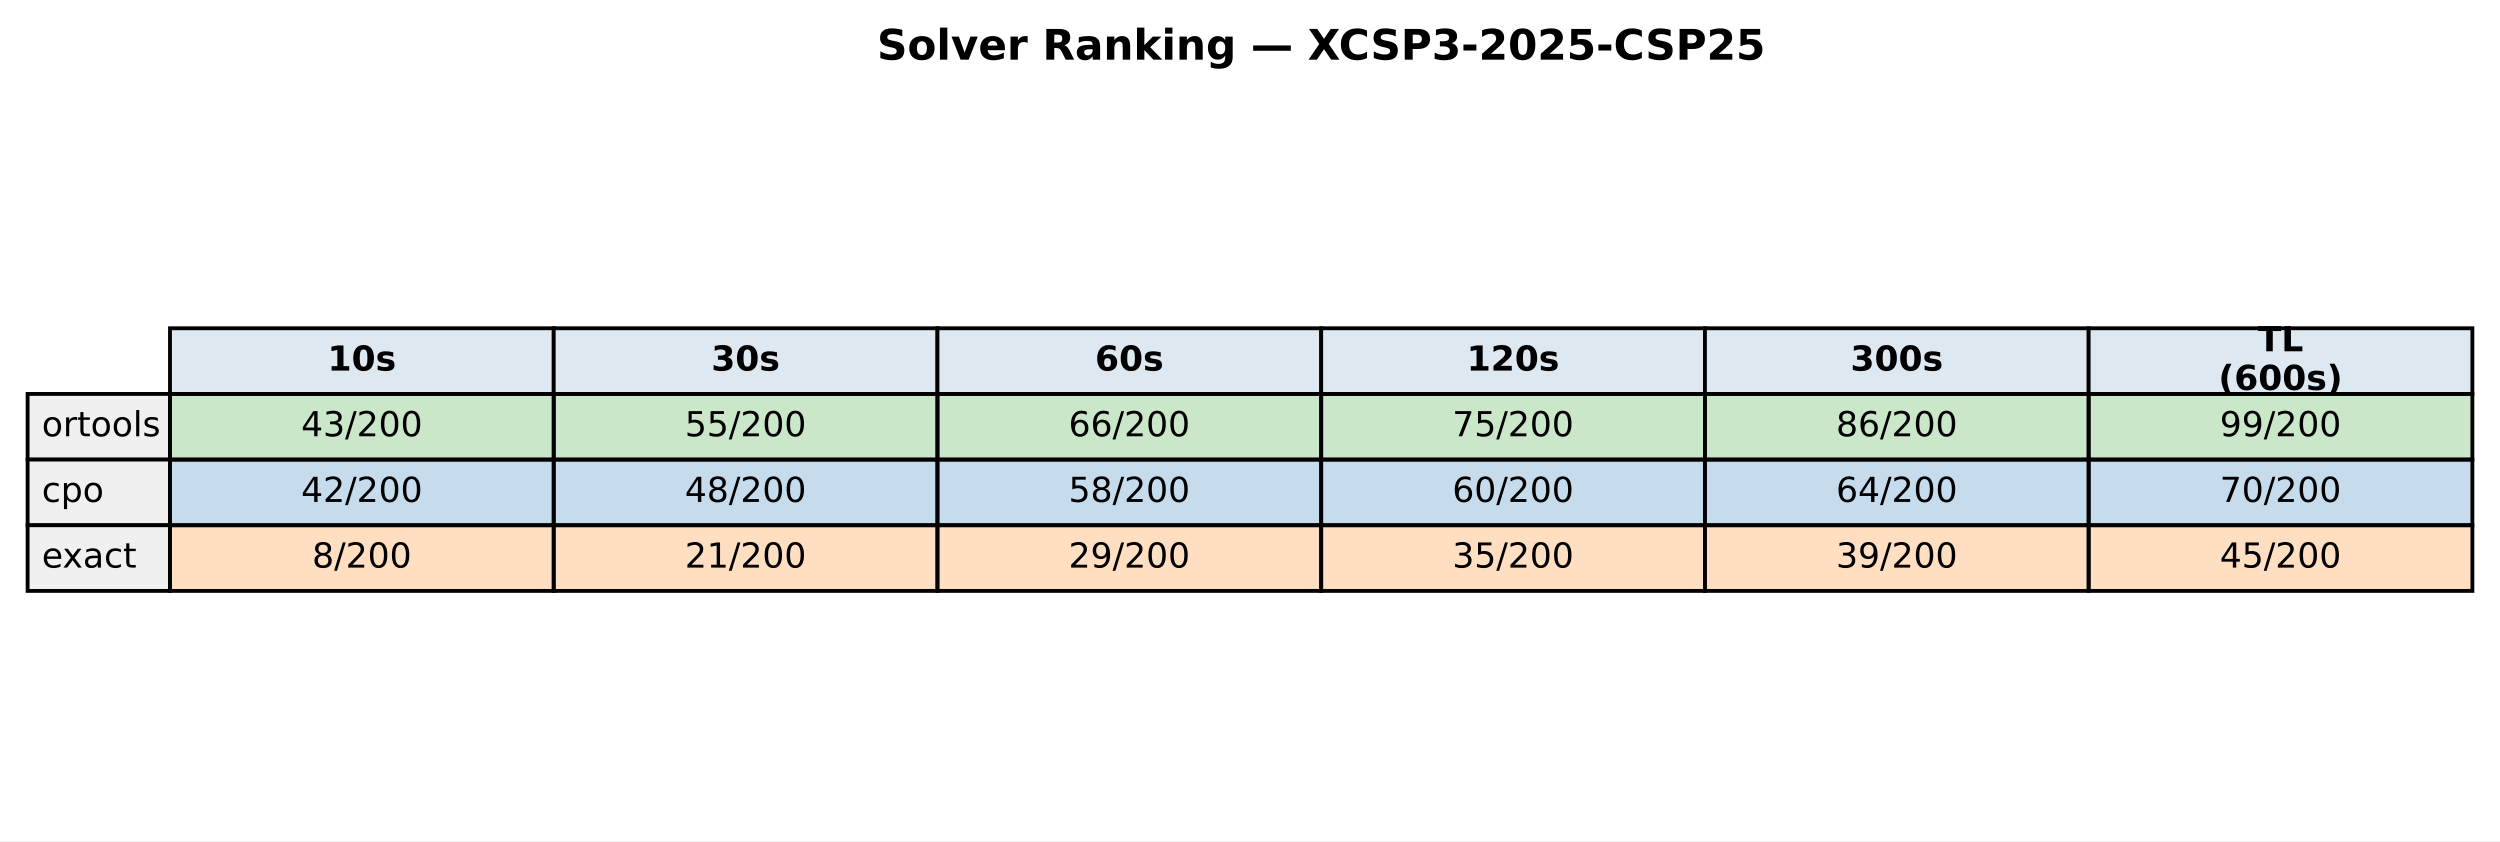
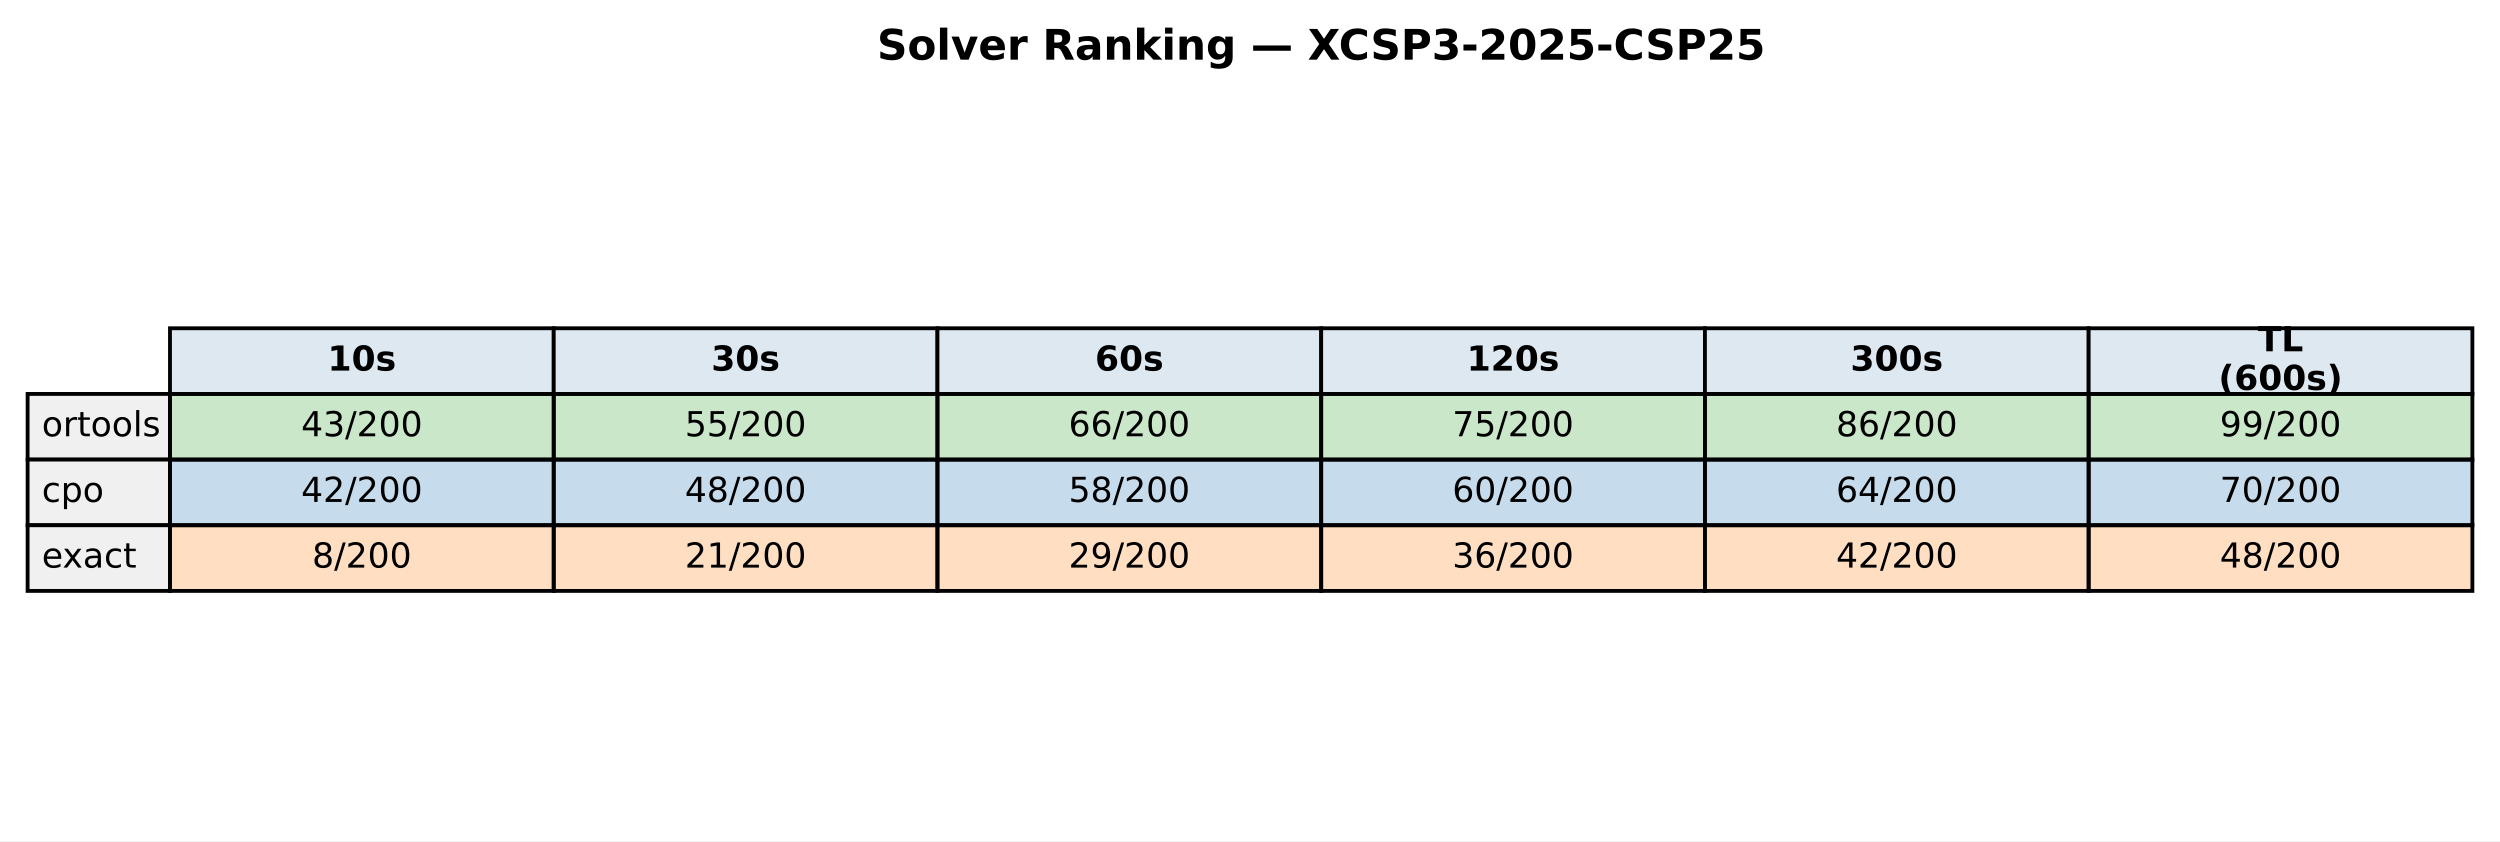
<svg xmlns="http://www.w3.org/2000/svg" xmlns:xlink="http://www.w3.org/1999/xlink" width="651.881pt" height="219.318pt" viewBox="0 0 651.881 219.318" version="1.1">
  <defs>
    <style type="text/css">*{stroke-linejoin: round; stroke-linecap: butt}</style>
  </defs>
  <g id="figure_1">
    <g id="patch_1">
      <path d="M 0 219.318  L 651.881 219.318  L 651.881 0  L 0 0  z " style="fill: #ffffff" />
    </g>
    <g id="axes_1">
      <g id="table_1">
        <g id="patch_2">
          <path d="M 44.325 102.718  L 144.384 102.718  L 144.384 85.597  L 44.325 85.597  z " style="fill: #dde8f0; stroke: #000000; stroke-linejoin: miter" />
        </g>
        <g id="text_1">
          <g transform="translate(85.41442 96.64083) scale(0.09 -0.09)">
            <defs>
              <path id="DejaVuSans-Bold-31" d="M 750 831  L 1813 831  L 1813 3847  L 722 3622  L 722 4441  L 1806 4666  L 2950 4666  L 2950 831  L 4013 831  L 4013 0  L 750 0  L 750 831  z " transform="scale(0.015625)" />
              <path id="DejaVuSans-Bold-30" d="M 2944 2338  Q 2944 3213 2780 3570  Q 2616 3928 2228 3928  Q 1841 3928 1675 3570  Q 1509 3213 1509 2338  Q 1509 1453 1675 1090  Q 1841 728 2228 728  Q 2613 728 2778 1090  Q 2944 1453 2944 2338  z M 4147 2328  Q 4147 1169 3647 539  Q 3147 -91 2228 -91  Q 1306 -91 806 539  Q 306 1169 306 2328  Q 306 3491 806 4120  Q 1306 4750 2228 4750  Q 3147 4750 3647 4120  Q 4147 3491 4147 2328  z " transform="scale(0.015625)" />
              <path id="DejaVuSans-Bold-73" d="M 3272 3391  L 3272 2541  Q 2913 2691 2578 2766  Q 2244 2841 1947 2841  Q 1628 2841 1473 2761  Q 1319 2681 1319 2516  Q 1319 2381 1436 2309  Q 1553 2238 1856 2203  L 2053 2175  Q 2913 2066 3209 1816  Q 3506 1566 3506 1031  Q 3506 472 3093 190  Q 2681 -91 1863 -91  Q 1516 -91 1145 -36  Q 775 19 384 128  L 384 978  Q 719 816 1070 734  Q 1422 653 1784 653  Q 2113 653 2278 743  Q 2444 834 2444 1013  Q 2444 1163 2330 1236  Q 2216 1309 1875 1350  L 1678 1375  Q 931 1469 631 1722  Q 331 1975 331 2491  Q 331 3047 712 3315  Q 1094 3584 1881 3584  Q 2191 3584 2531 3537  Q 2872 3491 3272 3391  z " transform="scale(0.015625)" />
            </defs>
            <use xlink:href="#DejaVuSans-Bold-31" />
            <use xlink:href="#DejaVuSans-Bold-30" transform="translate(69.58008 0)" />
            <use xlink:href="#DejaVuSans-Bold-73" transform="translate(139.1602 0)" />
          </g>
        </g>
        <g id="patch_3">
          <path d="M 144.384 102.718  L 244.444 102.718  L 244.444 85.597  L 144.384 85.597  z " style="fill: #dde8f0; stroke: #000000; stroke-linejoin: miter" />
        </g>
        <g id="text_2">
          <g transform="translate(185.4737 96.64083) scale(0.09 -0.09)">
            <defs>
              <path id="DejaVuSans-Bold-33" d="M 2981 2516  Q 3453 2394 3698 2092  Q 3944 1791 3944 1325  Q 3944 631 3412 270  Q 2881 -91 1863 -91  Q 1503 -91 1142 -33  Q 781 25 428 141  L 428 1069  Q 766 900 1098 814  Q 1431 728 1753 728  Q 2231 728 2486 893  Q 2741 1059 2741 1369  Q 2741 1688 2480 1852  Q 2219 2016 1709 2016  L 1228 2016  L 1228 2791  L 1734 2791  Q 2188 2791 2409 2933  Q 2631 3075 2631 3366  Q 2631 3634 2415 3781  Q 2200 3928 1806 3928  Q 1516 3928 1219 3862  Q 922 3797 628 3669  L 628 4550  Q 984 4650 1334 4700  Q 1684 4750 2022 4750  Q 2931 4750 3382 4451  Q 3834 4153 3834 3553  Q 3834 3144 3618 2883  Q 3403 2622 2981 2516  z " transform="scale(0.015625)" />
            </defs>
            <use xlink:href="#DejaVuSans-Bold-33" />
            <use xlink:href="#DejaVuSans-Bold-30" transform="translate(69.58008 0)" />
            <use xlink:href="#DejaVuSans-Bold-73" transform="translate(139.1602 0)" />
          </g>
        </g>
        <g id="patch_4">
          <path d="M 244.444 102.718  L 344.503 102.718  L 344.503 85.597  L 244.444 85.597  z " style="fill: #dde8f0; stroke: #000000; stroke-linejoin: miter" />
        </g>
        <g id="text_3">
          <g transform="translate(285.533 96.64083) scale(0.09 -0.09)">
            <defs>
              <path id="DejaVuSans-Bold-36" d="M 2316 2303  Q 2000 2303 1842 2098  Q 1684 1894 1684 1484  Q 1684 1075 1842 870  Q 2000 666 2316 666  Q 2634 666 2792 870  Q 2950 1075 2950 1484  Q 2950 1894 2792 2098  Q 2634 2303 2316 2303  z M 3803 4544  L 3803 3681  Q 3506 3822 3243 3889  Q 2981 3956 2731 3956  Q 2194 3956 1894 3657  Q 1594 3359 1544 2772  Q 1750 2925 1990 3001  Q 2231 3078 2516 3078  Q 3231 3078 3670 2659  Q 4109 2241 4109 1563  Q 4109 813 3618 361  Q 3128 -91 2303 -91  Q 1394 -91 895 523  Q 397 1138 397 2266  Q 397 3422 980 4083  Q 1563 4744 2578 4744  Q 2900 4744 3203 4694  Q 3506 4644 3803 4544  z " transform="scale(0.015625)" />
            </defs>
            <use xlink:href="#DejaVuSans-Bold-36" />
            <use xlink:href="#DejaVuSans-Bold-30" transform="translate(69.58008 0)" />
            <use xlink:href="#DejaVuSans-Bold-73" transform="translate(139.1602 0)" />
          </g>
        </g>
        <g id="patch_5">
          <path d="M 344.503 102.718  L 444.562 102.718  L 444.562 85.597  L 344.503 85.597  z " style="fill: #dde8f0; stroke: #000000; stroke-linejoin: miter" />
        </g>
        <g id="text_4">
          <g transform="translate(382.4613 96.64083) scale(0.09 -0.09)">
            <defs>
              <path id="DejaVuSans-Bold-32" d="M 1844 884  L 3897 884  L 3897 0  L 506 0  L 506 884  L 2209 2388  Q 2438 2594 2547 2791  Q 2656 2988 2656 3200  Q 2656 3528 2436 3728  Q 2216 3928 1850 3928  Q 1569 3928 1234 3808  Q 900 3688 519 3450  L 519 4475  Q 925 4609 1322 4679  Q 1719 4750 2100 4750  Q 2938 4750 3402 4381  Q 3866 4013 3866 3353  Q 3866 2972 3669 2642  Q 3472 2313 2841 1759  L 1844 884  z " transform="scale(0.015625)" />
            </defs>
            <use xlink:href="#DejaVuSans-Bold-31" />
            <use xlink:href="#DejaVuSans-Bold-32" transform="translate(69.58008 0)" />
            <use xlink:href="#DejaVuSans-Bold-30" transform="translate(139.1602 0)" />
            <use xlink:href="#DejaVuSans-Bold-73" transform="translate(208.7402 0)" />
          </g>
        </g>
        <g id="patch_6">
          <path d="M 444.562 102.718  L 544.621 102.718  L 544.621 85.597  L 444.562 85.597  z " style="fill: #dde8f0; stroke: #000000; stroke-linejoin: miter" />
        </g>
        <g id="text_5">
          <g transform="translate(482.5206 96.64083) scale(0.09 -0.09)">
            <use xlink:href="#DejaVuSans-Bold-33" />
            <use xlink:href="#DejaVuSans-Bold-30" transform="translate(69.58008 0)" />
            <use xlink:href="#DejaVuSans-Bold-30" transform="translate(139.1602 0)" />
            <use xlink:href="#DejaVuSans-Bold-73" transform="translate(208.7402 0)" />
          </g>
        </g>
        <g id="patch_7">
          <path d="M 544.621 102.718  L 644.681 102.718  L 644.681 85.597  L 544.621 85.597  z " style="fill: #dde8f0; stroke: #000000; stroke-linejoin: miter" />
        </g>
        <g id="text_6">
          <g transform="translate(588.714 91.60181) scale(0.09 -0.09)">
            <defs>
              <path id="DejaVuSans-Bold-54" d="M 31 4666  L 4331 4666  L 4331 3756  L 2784 3756  L 2784 0  L 1581 0  L 1581 3756  L 31 3756  L 31 4666  z " transform="scale(0.015625)" />
              <path id="DejaVuSans-Bold-4c" d="M 588 4666  L 1791 4666  L 1791 909  L 3903 909  L 3903 0  L 588 0  L 588 4666  z " transform="scale(0.015625)" />
            </defs>
            <use xlink:href="#DejaVuSans-Bold-54" />
            <use xlink:href="#DejaVuSans-Bold-4c" transform="translate(68.21289 0)" />
          </g>
          <g transform="translate(578.4666 101.6798) scale(0.09 -0.09)">
            <defs>
              <path id="DejaVuSans-Bold-28" d="M 2413 -844  L 1484 -844  Q 1006 -72 778 623  Q 550 1319 550 2003  Q 550 2688 779 3389  Q 1009 4091 1484 4856  L 2413 4856  Q 2013 4116 1813 3408  Q 1613 2700 1613 2009  Q 1613 1319 1811 609  Q 2009 -100 2413 -844  z " transform="scale(0.015625)" />
              <path id="DejaVuSans-Bold-29" d="M 513 -844  Q 913 -100 1113 609  Q 1313 1319 1313 2009  Q 1313 2700 1113 3408  Q 913 4116 513 4856  L 1441 4856  Q 1916 4091 2145 3389  Q 2375 2688 2375 2003  Q 2375 1319 2147 623  Q 1919 -72 1441 -844  L 513 -844  z " transform="scale(0.015625)" />
            </defs>
            <use xlink:href="#DejaVuSans-Bold-28" />
            <use xlink:href="#DejaVuSans-Bold-36" transform="translate(45.70312 0)" />
            <use xlink:href="#DejaVuSans-Bold-30" transform="translate(115.2832 0)" />
            <use xlink:href="#DejaVuSans-Bold-30" transform="translate(184.8633 0)" />
            <use xlink:href="#DejaVuSans-Bold-73" transform="translate(254.4434 0)" />
            <use xlink:href="#DejaVuSans-Bold-29" transform="translate(313.9648 0)" />
          </g>
        </g>
        <g id="patch_8">
          <path d="M 7.2 119.838  L 44.325 119.838  L 44.325 102.718  L 7.2 102.718  z " style="fill: #f0f0f0; stroke: #000000; stroke-linejoin: miter" />
        </g>
        <g id="text_7">
          <g transform="translate(10.9125 113.7614) scale(0.09 -0.09)">
            <defs>
              <path id="DejaVuSans-6f" d="M 1959 3097  Q 1497 3097 1228 2736  Q 959 2375 959 1747  Q 959 1119 1226 758  Q 1494 397 1959 397  Q 2419 397 2687 759  Q 2956 1122 2956 1747  Q 2956 2369 2687 2733  Q 2419 3097 1959 3097  z M 1959 3584  Q 2709 3584 3137 3096  Q 3566 2609 3566 1747  Q 3566 888 3137 398  Q 2709 -91 1959 -91  Q 1206 -91 779 398  Q 353 888 353 1747  Q 353 2609 779 3096  Q 1206 3584 1959 3584  z " transform="scale(0.015625)" />
              <path id="DejaVuSans-72" d="M 2631 2963  Q 2534 3019 2420 3045  Q 2306 3072 2169 3072  Q 1681 3072 1420 2755  Q 1159 2438 1159 1844  L 1159 0  L 581 0  L 581 3500  L 1159 3500  L 1159 2956  Q 1341 3275 1631 3429  Q 1922 3584 2338 3584  Q 2397 3584 2469 3576  Q 2541 3569 2628 3553  L 2631 2963  z " transform="scale(0.015625)" />
              <path id="DejaVuSans-74" d="M 1172 4494  L 1172 3500  L 2356 3500  L 2356 3053  L 1172 3053  L 1172 1153  Q 1172 725 1289 603  Q 1406 481 1766 481  L 2356 481  L 2356 0  L 1766 0  Q 1100 0 847 248  Q 594 497 594 1153  L 594 3053  L 172 3053  L 172 3500  L 594 3500  L 594 4494  L 1172 4494  z " transform="scale(0.015625)" />
              <path id="DejaVuSans-6c" d="M 603 4863  L 1178 4863  L 1178 0  L 603 0  L 603 4863  z " transform="scale(0.015625)" />
              <path id="DejaVuSans-73" d="M 2834 3397  L 2834 2853  Q 2591 2978 2328 3040  Q 2066 3103 1784 3103  Q 1356 3103 1142 2972  Q 928 2841 928 2578  Q 928 2378 1081 2264  Q 1234 2150 1697 2047  L 1894 2003  Q 2506 1872 2764 1633  Q 3022 1394 3022 966  Q 3022 478 2636 193  Q 2250 -91 1575 -91  Q 1294 -91 989 -36  Q 684 19 347 128  L 347 722  Q 666 556 975 473  Q 1284 391 1588 391  Q 1994 391 2212 530  Q 2431 669 2431 922  Q 2431 1156 2273 1281  Q 2116 1406 1581 1522  L 1381 1569  Q 847 1681 609 1914  Q 372 2147 372 2553  Q 372 3047 722 3315  Q 1072 3584 1716 3584  Q 2034 3584 2315 3537  Q 2597 3491 2834 3397  z " transform="scale(0.015625)" />
            </defs>
            <use xlink:href="#DejaVuSans-6f" />
            <use xlink:href="#DejaVuSans-72" transform="translate(61.18164 0)" />
            <use xlink:href="#DejaVuSans-74" transform="translate(102.2949 0)" />
            <use xlink:href="#DejaVuSans-6f" transform="translate(141.5039 0)" />
            <use xlink:href="#DejaVuSans-6f" transform="translate(202.6855 0)" />
            <use xlink:href="#DejaVuSans-6c" transform="translate(263.8672 0)" />
            <use xlink:href="#DejaVuSans-73" transform="translate(291.6504 0)" />
          </g>
        </g>
        <g id="patch_9">
          <path d="M 44.325 119.838  L 144.384 119.838  L 144.384 102.718  L 44.325 102.718  z " style="fill: #2ca02c; fill-opacity: 0.25; stroke: #000000; stroke-linejoin: miter" />
        </g>
        <g id="text_8">
          <g transform="translate(78.52309 113.7614) scale(0.09 -0.09)">
            <defs>
              <path id="DejaVuSans-34" d="M 2419 4116  L 825 1625  L 2419 1625  L 2419 4116  z M 2253 4666  L 3047 4666  L 3047 1625  L 3713 1625  L 3713 1100  L 3047 1100  L 3047 0  L 2419 0  L 2419 1100  L 313 1100  L 313 1709  L 2253 4666  z " transform="scale(0.015625)" />
              <path id="DejaVuSans-33" d="M 2597 2516  Q 3050 2419 3304 2112  Q 3559 1806 3559 1356  Q 3559 666 3084 287  Q 2609 -91 1734 -91  Q 1441 -91 1130 -33  Q 819 25 488 141  L 488 750  Q 750 597 1062 519  Q 1375 441 1716 441  Q 2309 441 2620 675  Q 2931 909 2931 1356  Q 2931 1769 2642 2001  Q 2353 2234 1838 2234  L 1294 2234  L 1294 2753  L 1863 2753  Q 2328 2753 2575 2939  Q 2822 3125 2822 3475  Q 2822 3834 2567 4026  Q 2313 4219 1838 4219  Q 1578 4219 1281 4162  Q 984 4106 628 3988  L 628 4550  Q 988 4650 1302 4700  Q 1616 4750 1894 4750  Q 2613 4750 3031 4423  Q 3450 4097 3450 3541  Q 3450 3153 3228 2886  Q 3006 2619 2597 2516  z " transform="scale(0.015625)" />
              <path id="DejaVuSans-2f" d="M 1625 4666  L 2156 4666  L 531 -594  L 0 -594  L 1625 4666  z " transform="scale(0.015625)" />
              <path id="DejaVuSans-32" d="M 1228 531  L 3431 531  L 3431 0  L 469 0  L 469 531  Q 828 903 1448 1529  Q 2069 2156 2228 2338  Q 2531 2678 2651 2914  Q 2772 3150 2772 3378  Q 2772 3750 2511 3984  Q 2250 4219 1831 4219  Q 1534 4219 1204 4116  Q 875 4013 500 3803  L 500 4441  Q 881 4594 1212 4672  Q 1544 4750 1819 4750  Q 2544 4750 2975 4387  Q 3406 4025 3406 3419  Q 3406 3131 3298 2873  Q 3191 2616 2906 2266  Q 2828 2175 2409 1742  Q 1991 1309 1228 531  z " transform="scale(0.015625)" />
              <path id="DejaVuSans-30" d="M 2034 4250  Q 1547 4250 1301 3770  Q 1056 3291 1056 2328  Q 1056 1369 1301 889  Q 1547 409 2034 409  Q 2525 409 2770 889  Q 3016 1369 3016 2328  Q 3016 3291 2770 3770  Q 2525 4250 2034 4250  z M 2034 4750  Q 2819 4750 3233 4129  Q 3647 3509 3647 2328  Q 3647 1150 3233 529  Q 2819 -91 2034 -91  Q 1250 -91 836 529  Q 422 1150 422 2328  Q 422 3509 836 4129  Q 1250 4750 2034 4750  z " transform="scale(0.015625)" />
            </defs>
            <use xlink:href="#DejaVuSans-34" />
            <use xlink:href="#DejaVuSans-33" transform="translate(63.62305 0)" />
            <use xlink:href="#DejaVuSans-2f" transform="translate(127.2461 0)" />
            <use xlink:href="#DejaVuSans-32" transform="translate(160.9375 0)" />
            <use xlink:href="#DejaVuSans-30" transform="translate(224.5605 0)" />
            <use xlink:href="#DejaVuSans-30" transform="translate(288.1836 0)" />
          </g>
        </g>
        <g id="patch_10">
          <path d="M 144.384 119.838  L 244.444 119.838  L 244.444 102.718  L 144.384 102.718  z " style="fill: #2ca02c; fill-opacity: 0.25; stroke: #000000; stroke-linejoin: miter" />
        </g>
        <g id="text_9">
          <g transform="translate(178.5824 113.7614) scale(0.09 -0.09)">
            <defs>
              <path id="DejaVuSans-35" d="M 691 4666  L 3169 4666  L 3169 4134  L 1269 4134  L 1269 2991  Q 1406 3038 1543 3061  Q 1681 3084 1819 3084  Q 2600 3084 3056 2656  Q 3513 2228 3513 1497  Q 3513 744 3044 326  Q 2575 -91 1722 -91  Q 1428 -91 1123 -41  Q 819 9 494 109  L 494 744  Q 775 591 1075 516  Q 1375 441 1709 441  Q 2250 441 2565 725  Q 2881 1009 2881 1497  Q 2881 1984 2565 2268  Q 2250 2553 1709 2553  Q 1456 2553 1204 2497  Q 953 2441 691 2322  L 691 4666  z " transform="scale(0.015625)" />
            </defs>
            <use xlink:href="#DejaVuSans-35" />
            <use xlink:href="#DejaVuSans-35" transform="translate(63.62305 0)" />
            <use xlink:href="#DejaVuSans-2f" transform="translate(127.2461 0)" />
            <use xlink:href="#DejaVuSans-32" transform="translate(160.9375 0)" />
            <use xlink:href="#DejaVuSans-30" transform="translate(224.5605 0)" />
            <use xlink:href="#DejaVuSans-30" transform="translate(288.1836 0)" />
          </g>
        </g>
        <g id="patch_11">
          <path d="M 244.444 119.838  L 344.503 119.838  L 344.503 102.718  L 244.444 102.718  z " style="fill: #2ca02c; fill-opacity: 0.25; stroke: #000000; stroke-linejoin: miter" />
        </g>
        <g id="text_10">
          <g transform="translate(278.6417 113.7614) scale(0.09 -0.09)">
            <defs>
              <path id="DejaVuSans-36" d="M 2113 2584  Q 1688 2584 1439 2293  Q 1191 2003 1191 1497  Q 1191 994 1439 701  Q 1688 409 2113 409  Q 2538 409 2786 701  Q 3034 994 3034 1497  Q 3034 2003 2786 2293  Q 2538 2584 2113 2584  z M 3366 4563  L 3366 3988  Q 3128 4100 2886 4159  Q 2644 4219 2406 4219  Q 1781 4219 1451 3797  Q 1122 3375 1075 2522  Q 1259 2794 1537 2939  Q 1816 3084 2150 3084  Q 2853 3084 3261 2657  Q 3669 2231 3669 1497  Q 3669 778 3244 343  Q 2819 -91 2113 -91  Q 1303 -91 875 529  Q 447 1150 447 2328  Q 447 3434 972 4092  Q 1497 4750 2381 4750  Q 2619 4750 2861 4703  Q 3103 4656 3366 4563  z " transform="scale(0.015625)" />
            </defs>
            <use xlink:href="#DejaVuSans-36" />
            <use xlink:href="#DejaVuSans-36" transform="translate(63.62305 0)" />
            <use xlink:href="#DejaVuSans-2f" transform="translate(127.2461 0)" />
            <use xlink:href="#DejaVuSans-32" transform="translate(160.9375 0)" />
            <use xlink:href="#DejaVuSans-30" transform="translate(224.5605 0)" />
            <use xlink:href="#DejaVuSans-30" transform="translate(288.1836 0)" />
          </g>
        </g>
        <g id="patch_12">
          <path d="M 344.503 119.838  L 444.562 119.838  L 444.562 102.718  L 344.503 102.718  z " style="fill: #2ca02c; fill-opacity: 0.25; stroke: #000000; stroke-linejoin: miter" />
        </g>
        <g id="text_11">
          <g transform="translate(378.701 113.7614) scale(0.09 -0.09)">
            <defs>
              <path id="DejaVuSans-37" d="M 525 4666  L 3525 4666  L 3525 4397  L 1831 0  L 1172 0  L 2766 4134  L 525 4134  L 525 4666  z " transform="scale(0.015625)" />
            </defs>
            <use xlink:href="#DejaVuSans-37" />
            <use xlink:href="#DejaVuSans-35" transform="translate(63.62305 0)" />
            <use xlink:href="#DejaVuSans-2f" transform="translate(127.2461 0)" />
            <use xlink:href="#DejaVuSans-32" transform="translate(160.9375 0)" />
            <use xlink:href="#DejaVuSans-30" transform="translate(224.5605 0)" />
            <use xlink:href="#DejaVuSans-30" transform="translate(288.1836 0)" />
          </g>
        </g>
        <g id="patch_13">
          <path d="M 444.562 119.838  L 544.621 119.838  L 544.621 102.718  L 444.562 102.718  z " style="fill: #2ca02c; fill-opacity: 0.25; stroke: #000000; stroke-linejoin: miter" />
        </g>
        <g id="text_12">
          <g transform="translate(478.7603 113.7614) scale(0.09 -0.09)">
            <defs>
              <path id="DejaVuSans-38" d="M 2034 2216  Q 1584 2216 1326 1975  Q 1069 1734 1069 1313  Q 1069 891 1326 650  Q 1584 409 2034 409  Q 2484 409 2743 651  Q 3003 894 3003 1313  Q 3003 1734 2745 1975  Q 2488 2216 2034 2216  z M 1403 2484  Q 997 2584 770 2862  Q 544 3141 544 3541  Q 544 4100 942 4425  Q 1341 4750 2034 4750  Q 2731 4750 3128 4425  Q 3525 4100 3525 3541  Q 3525 3141 3298 2862  Q 3072 2584 2669 2484  Q 3125 2378 3379 2068  Q 3634 1759 3634 1313  Q 3634 634 3220 271  Q 2806 -91 2034 -91  Q 1263 -91 848 271  Q 434 634 434 1313  Q 434 1759 690 2068  Q 947 2378 1403 2484  z M 1172 3481  Q 1172 3119 1398 2916  Q 1625 2713 2034 2713  Q 2441 2713 2670 2916  Q 2900 3119 2900 3481  Q 2900 3844 2670 4047  Q 2441 4250 2034 4250  Q 1625 4250 1398 4047  Q 1172 3844 1172 3481  z " transform="scale(0.015625)" />
            </defs>
            <use xlink:href="#DejaVuSans-38" />
            <use xlink:href="#DejaVuSans-36" transform="translate(63.62305 0)" />
            <use xlink:href="#DejaVuSans-2f" transform="translate(127.2461 0)" />
            <use xlink:href="#DejaVuSans-32" transform="translate(160.9375 0)" />
            <use xlink:href="#DejaVuSans-30" transform="translate(224.5605 0)" />
            <use xlink:href="#DejaVuSans-30" transform="translate(288.1836 0)" />
          </g>
        </g>
        <g id="patch_14">
          <path d="M 544.621 119.838  L 644.681 119.838  L 644.681 102.718  L 544.621 102.718  z " style="fill: #2ca02c; fill-opacity: 0.25; stroke: #000000; stroke-linejoin: miter" />
        </g>
        <g id="text_13">
          <g transform="translate(578.8196 113.7614) scale(0.09 -0.09)">
            <defs>
              <path id="DejaVuSans-39" d="M 703 97  L 703 672  Q 941 559 1184 500  Q 1428 441 1663 441  Q 2288 441 2617 861  Q 2947 1281 2994 2138  Q 2813 1869 2534 1725  Q 2256 1581 1919 1581  Q 1219 1581 811 2004  Q 403 2428 403 3163  Q 403 3881 828 4315  Q 1253 4750 1959 4750  Q 2769 4750 3195 4129  Q 3622 3509 3622 2328  Q 3622 1225 3098 567  Q 2575 -91 1691 -91  Q 1453 -91 1209 -44  Q 966 3 703 97  z M 1959 2075  Q 2384 2075 2632 2365  Q 2881 2656 2881 3163  Q 2881 3666 2632 3958  Q 2384 4250 1959 4250  Q 1534 4250 1286 3958  Q 1038 3666 1038 3163  Q 1038 2656 1286 2365  Q 1534 2075 1959 2075  z " transform="scale(0.015625)" />
            </defs>
            <use xlink:href="#DejaVuSans-39" />
            <use xlink:href="#DejaVuSans-39" transform="translate(63.62305 0)" />
            <use xlink:href="#DejaVuSans-2f" transform="translate(127.2461 0)" />
            <use xlink:href="#DejaVuSans-32" transform="translate(160.9375 0)" />
            <use xlink:href="#DejaVuSans-30" transform="translate(224.5605 0)" />
            <use xlink:href="#DejaVuSans-30" transform="translate(288.1836 0)" />
          </g>
        </g>
        <g id="patch_15">
          <path d="M 7.2 136.959  L 44.325 136.959  L 44.325 119.838  L 7.2 119.838  z " style="fill: #f0f0f0; stroke: #000000; stroke-linejoin: miter" />
        </g>
        <g id="text_14">
          <g transform="translate(10.9125 130.882) scale(0.09 -0.09)">
            <defs>
              <path id="DejaVuSans-63" d="M 3122 3366  L 3122 2828  Q 2878 2963 2633 3030  Q 2388 3097 2138 3097  Q 1578 3097 1268 2742  Q 959 2388 959 1747  Q 959 1106 1268 751  Q 1578 397 2138 397  Q 2388 397 2633 464  Q 2878 531 3122 666  L 3122 134  Q 2881 22 2623 -34  Q 2366 -91 2075 -91  Q 1284 -91 818 406  Q 353 903 353 1747  Q 353 2603 823 3093  Q 1294 3584 2113 3584  Q 2378 3584 2631 3529  Q 2884 3475 3122 3366  z " transform="scale(0.015625)" />
              <path id="DejaVuSans-70" d="M 1159 525  L 1159 -1331  L 581 -1331  L 581 3500  L 1159 3500  L 1159 2969  Q 1341 3281 1617 3432  Q 1894 3584 2278 3584  Q 2916 3584 3314 3078  Q 3713 2572 3713 1747  Q 3713 922 3314 415  Q 2916 -91 2278 -91  Q 1894 -91 1617 61  Q 1341 213 1159 525  z M 3116 1747  Q 3116 2381 2855 2742  Q 2594 3103 2138 3103  Q 1681 3103 1420 2742  Q 1159 2381 1159 1747  Q 1159 1113 1420 752  Q 1681 391 2138 391  Q 2594 391 2855 752  Q 3116 1113 3116 1747  z " transform="scale(0.015625)" />
            </defs>
            <use xlink:href="#DejaVuSans-63" />
            <use xlink:href="#DejaVuSans-70" transform="translate(54.98047 0)" />
            <use xlink:href="#DejaVuSans-6f" transform="translate(118.457 0)" />
          </g>
        </g>
        <g id="patch_16">
          <path d="M 44.325 136.959  L 144.384 136.959  L 144.384 119.838  L 44.325 119.838  z " style="fill: #1f77b4; fill-opacity: 0.25; stroke: #000000; stroke-linejoin: miter" />
        </g>
        <g id="text_15">
          <g transform="translate(78.52309 130.882) scale(0.09 -0.09)">
            <use xlink:href="#DejaVuSans-34" />
            <use xlink:href="#DejaVuSans-32" transform="translate(63.62305 0)" />
            <use xlink:href="#DejaVuSans-2f" transform="translate(127.2461 0)" />
            <use xlink:href="#DejaVuSans-32" transform="translate(160.9375 0)" />
            <use xlink:href="#DejaVuSans-30" transform="translate(224.5605 0)" />
            <use xlink:href="#DejaVuSans-30" transform="translate(288.1836 0)" />
          </g>
        </g>
        <g id="patch_17">
          <path d="M 144.384 136.959  L 244.444 136.959  L 244.444 119.838  L 144.384 119.838  z " style="fill: #1f77b4; fill-opacity: 0.25; stroke: #000000; stroke-linejoin: miter" />
        </g>
        <g id="text_16">
          <g transform="translate(178.5824 130.882) scale(0.09 -0.09)">
            <use xlink:href="#DejaVuSans-34" />
            <use xlink:href="#DejaVuSans-38" transform="translate(63.62305 0)" />
            <use xlink:href="#DejaVuSans-2f" transform="translate(127.2461 0)" />
            <use xlink:href="#DejaVuSans-32" transform="translate(160.9375 0)" />
            <use xlink:href="#DejaVuSans-30" transform="translate(224.5605 0)" />
            <use xlink:href="#DejaVuSans-30" transform="translate(288.1836 0)" />
          </g>
        </g>
        <g id="patch_18">
          <path d="M 244.444 136.959  L 344.503 136.959  L 344.503 119.838  L 244.444 119.838  z " style="fill: #1f77b4; fill-opacity: 0.25; stroke: #000000; stroke-linejoin: miter" />
        </g>
        <g id="text_17">
          <g transform="translate(278.6417 130.882) scale(0.09 -0.09)">
            <use xlink:href="#DejaVuSans-35" />
            <use xlink:href="#DejaVuSans-38" transform="translate(63.62305 0)" />
            <use xlink:href="#DejaVuSans-2f" transform="translate(127.2461 0)" />
            <use xlink:href="#DejaVuSans-32" transform="translate(160.9375 0)" />
            <use xlink:href="#DejaVuSans-30" transform="translate(224.5605 0)" />
            <use xlink:href="#DejaVuSans-30" transform="translate(288.1836 0)" />
          </g>
        </g>
        <g id="patch_19">
          <path d="M 344.503 136.959  L 444.562 136.959  L 444.562 119.838  L 344.503 119.838  z " style="fill: #1f77b4; fill-opacity: 0.25; stroke: #000000; stroke-linejoin: miter" />
        </g>
        <g id="text_18">
          <g transform="translate(378.701 130.882) scale(0.09 -0.09)">
            <use xlink:href="#DejaVuSans-36" />
            <use xlink:href="#DejaVuSans-30" transform="translate(63.62305 0)" />
            <use xlink:href="#DejaVuSans-2f" transform="translate(127.2461 0)" />
            <use xlink:href="#DejaVuSans-32" transform="translate(160.9375 0)" />
            <use xlink:href="#DejaVuSans-30" transform="translate(224.5605 0)" />
            <use xlink:href="#DejaVuSans-30" transform="translate(288.1836 0)" />
          </g>
        </g>
        <g id="patch_20">
          <path d="M 444.562 136.959  L 544.621 136.959  L 544.621 119.838  L 444.562 119.838  z " style="fill: #1f77b4; fill-opacity: 0.25; stroke: #000000; stroke-linejoin: miter" />
        </g>
        <g id="text_19">
          <g transform="translate(478.7603 130.882) scale(0.09 -0.09)">
            <use xlink:href="#DejaVuSans-36" />
            <use xlink:href="#DejaVuSans-34" transform="translate(63.62305 0)" />
            <use xlink:href="#DejaVuSans-2f" transform="translate(127.2461 0)" />
            <use xlink:href="#DejaVuSans-32" transform="translate(160.9375 0)" />
            <use xlink:href="#DejaVuSans-30" transform="translate(224.5605 0)" />
            <use xlink:href="#DejaVuSans-30" transform="translate(288.1836 0)" />
          </g>
        </g>
        <g id="patch_21">
          <path d="M 544.621 136.959  L 644.681 136.959  L 644.681 119.838  L 544.621 119.838  z " style="fill: #1f77b4; fill-opacity: 0.25; stroke: #000000; stroke-linejoin: miter" />
        </g>
        <g id="text_20">
          <g transform="translate(578.8196 130.882) scale(0.09 -0.09)">
            <use xlink:href="#DejaVuSans-37" />
            <use xlink:href="#DejaVuSans-30" transform="translate(63.62305 0)" />
            <use xlink:href="#DejaVuSans-2f" transform="translate(127.2461 0)" />
            <use xlink:href="#DejaVuSans-32" transform="translate(160.9375 0)" />
            <use xlink:href="#DejaVuSans-30" transform="translate(224.5605 0)" />
            <use xlink:href="#DejaVuSans-30" transform="translate(288.1836 0)" />
          </g>
        </g>
        <g id="patch_22">
          <path d="M 7.2 154.079  L 44.325 154.079  L 44.325 136.959  L 7.2 136.959  z " style="fill: #f0f0f0; stroke: #000000; stroke-linejoin: miter" />
        </g>
        <g id="text_21">
          <g transform="translate(10.9125 148.0026) scale(0.09 -0.09)">
            <defs>
              <path id="DejaVuSans-65" d="M 3597 1894  L 3597 1613  L 953 1613  Q 991 1019 1311 708  Q 1631 397 2203 397  Q 2534 397 2845 478  Q 3156 559 3463 722  L 3463 178  Q 3153 47 2828 -22  Q 2503 -91 2169 -91  Q 1331 -91 842 396  Q 353 884 353 1716  Q 353 2575 817 3079  Q 1281 3584 2069 3584  Q 2775 3584 3186 3129  Q 3597 2675 3597 1894  z M 3022 2063  Q 3016 2534 2758 2815  Q 2500 3097 2075 3097  Q 1594 3097 1305 2825  Q 1016 2553 972 2059  L 3022 2063  z " transform="scale(0.015625)" />
              <path id="DejaVuSans-78" d="M 3513 3500  L 2247 1797  L 3578 0  L 2900 0  L 1881 1375  L 863 0  L 184 0  L 1544 1831  L 300 3500  L 978 3500  L 1906 2253  L 2834 3500  L 3513 3500  z " transform="scale(0.015625)" />
              <path id="DejaVuSans-61" d="M 2194 1759  Q 1497 1759 1228 1600  Q 959 1441 959 1056  Q 959 750 1161 570  Q 1363 391 1709 391  Q 2188 391 2477 730  Q 2766 1069 2766 1631  L 2766 1759  L 2194 1759  z M 3341 1997  L 3341 0  L 2766 0  L 2766 531  Q 2569 213 2275 61  Q 1981 -91 1556 -91  Q 1019 -91 701 211  Q 384 513 384 1019  Q 384 1609 779 1909  Q 1175 2209 1959 2209  L 2766 2209  L 2766 2266  Q 2766 2663 2505 2880  Q 2244 3097 1772 3097  Q 1472 3097 1187 3025  Q 903 2953 641 2809  L 641 3341  Q 956 3463 1253 3523  Q 1550 3584 1831 3584  Q 2591 3584 2966 3190  Q 3341 2797 3341 1997  z " transform="scale(0.015625)" />
            </defs>
            <use xlink:href="#DejaVuSans-65" />
            <use xlink:href="#DejaVuSans-78" transform="translate(59.77344 0)" />
            <use xlink:href="#DejaVuSans-61" transform="translate(118.9531 0)" />
            <use xlink:href="#DejaVuSans-63" transform="translate(180.2324 0)" />
            <use xlink:href="#DejaVuSans-74" transform="translate(235.2129 0)" />
          </g>
        </g>
        <g id="patch_23">
          <path d="M 44.325 154.079  L 144.384 154.079  L 144.384 136.959  L 44.325 136.959  z " style="fill: #ff7f0e; fill-opacity: 0.25; stroke: #000000; stroke-linejoin: miter" />
        </g>
        <g id="text_22">
          <g transform="translate(81.38621 148.0026) scale(0.09 -0.09)">
            <use xlink:href="#DejaVuSans-38" />
            <use xlink:href="#DejaVuSans-2f" transform="translate(63.62305 0)" />
            <use xlink:href="#DejaVuSans-32" transform="translate(97.31445 0)" />
            <use xlink:href="#DejaVuSans-30" transform="translate(160.9375 0)" />
            <use xlink:href="#DejaVuSans-30" transform="translate(224.5605 0)" />
          </g>
        </g>
        <g id="patch_24">
          <path d="M 144.384 154.079  L 244.444 154.079  L 244.444 136.959  L 144.384 136.959  z " style="fill: #ff7f0e; fill-opacity: 0.25; stroke: #000000; stroke-linejoin: miter" />
        </g>
        <g id="text_23">
          <g transform="translate(178.5824 148.0026) scale(0.09 -0.09)">
            <defs>
              <path id="DejaVuSans-31" d="M 794 531  L 1825 531  L 1825 4091  L 703 3866  L 703 4441  L 1819 4666  L 2450 4666  L 2450 531  L 3481 531  L 3481 0  L 794 0  L 794 531  z " transform="scale(0.015625)" />
            </defs>
            <use xlink:href="#DejaVuSans-32" />
            <use xlink:href="#DejaVuSans-31" transform="translate(63.62305 0)" />
            <use xlink:href="#DejaVuSans-2f" transform="translate(127.2461 0)" />
            <use xlink:href="#DejaVuSans-32" transform="translate(160.9375 0)" />
            <use xlink:href="#DejaVuSans-30" transform="translate(224.5605 0)" />
            <use xlink:href="#DejaVuSans-30" transform="translate(288.1836 0)" />
          </g>
        </g>
        <g id="patch_25">
          <path d="M 244.444 154.079  L 344.503 154.079  L 344.503 136.959  L 244.444 136.959  z " style="fill: #ff7f0e; fill-opacity: 0.25; stroke: #000000; stroke-linejoin: miter" />
        </g>
        <g id="text_24">
          <g transform="translate(278.6417 148.0026) scale(0.09 -0.09)">
            <use xlink:href="#DejaVuSans-32" />
            <use xlink:href="#DejaVuSans-39" transform="translate(63.62305 0)" />
            <use xlink:href="#DejaVuSans-2f" transform="translate(127.2461 0)" />
            <use xlink:href="#DejaVuSans-32" transform="translate(160.9375 0)" />
            <use xlink:href="#DejaVuSans-30" transform="translate(224.5605 0)" />
            <use xlink:href="#DejaVuSans-30" transform="translate(288.1836 0)" />
          </g>
        </g>
        <g id="patch_26">
          <path d="M 344.503 154.079  L 444.562 154.079  L 444.562 136.959  L 344.503 136.959  z " style="fill: #ff7f0e; fill-opacity: 0.25; stroke: #000000; stroke-linejoin: miter" />
        </g>
        <g id="text_25">
          <g transform="translate(378.701 148.0026) scale(0.09 -0.09)">
            <use xlink:href="#DejaVuSans-33" />
-             <use xlink:href="#DejaVuSans-35" transform="translate(63.62305 0)" />
+             <use xlink:href="#DejaVuSans-36" transform="translate(63.62305 0)" />
            <use xlink:href="#DejaVuSans-2f" transform="translate(127.2461 0)" />
            <use xlink:href="#DejaVuSans-32" transform="translate(160.9375 0)" />
            <use xlink:href="#DejaVuSans-30" transform="translate(224.5605 0)" />
            <use xlink:href="#DejaVuSans-30" transform="translate(288.1836 0)" />
          </g>
        </g>
        <g id="patch_27">
          <path d="M 444.562 154.079  L 544.621 154.079  L 544.621 136.959  L 444.562 136.959  z " style="fill: #ff7f0e; fill-opacity: 0.25; stroke: #000000; stroke-linejoin: miter" />
        </g>
        <g id="text_26">
          <g transform="translate(478.7603 148.0026) scale(0.09 -0.09)">
-             <use xlink:href="#DejaVuSans-33" />
-             <use xlink:href="#DejaVuSans-39" transform="translate(63.62305 0)" />
+             <use xlink:href="#DejaVuSans-34" />
+             <use xlink:href="#DejaVuSans-32" transform="translate(63.62305 0)" />
            <use xlink:href="#DejaVuSans-2f" transform="translate(127.2461 0)" />
            <use xlink:href="#DejaVuSans-32" transform="translate(160.9375 0)" />
            <use xlink:href="#DejaVuSans-30" transform="translate(224.5605 0)" />
            <use xlink:href="#DejaVuSans-30" transform="translate(288.1836 0)" />
          </g>
        </g>
        <g id="patch_28">
          <path d="M 544.621 154.079  L 644.681 154.079  L 644.681 136.959  L 544.621 136.959  z " style="fill: #ff7f0e; fill-opacity: 0.25; stroke: #000000; stroke-linejoin: miter" />
        </g>
        <g id="text_27">
          <g transform="translate(578.8196 148.0026) scale(0.09 -0.09)">
            <use xlink:href="#DejaVuSans-34" />
-             <use xlink:href="#DejaVuSans-35" transform="translate(63.62305 0)" />
+             <use xlink:href="#DejaVuSans-38" transform="translate(63.62305 0)" />
            <use xlink:href="#DejaVuSans-2f" transform="translate(127.2461 0)" />
            <use xlink:href="#DejaVuSans-32" transform="translate(160.9375 0)" />
            <use xlink:href="#DejaVuSans-30" transform="translate(224.5605 0)" />
            <use xlink:href="#DejaVuSans-30" transform="translate(288.1836 0)" />
          </g>
        </g>
      </g>
      <g id="text_28">
        <g transform="translate(228.6918 15.55828) scale(0.11 -0.11)">
          <defs>
            <path id="DejaVuSans-Bold-53" d="M 3834 4519  L 3834 3531  Q 3450 3703 3084 3790  Q 2719 3878 2394 3878  Q 1963 3878 1756 3759  Q 1550 3641 1550 3391  Q 1550 3203 1689 3098  Q 1828 2994 2194 2919  L 2706 2816  Q 3484 2659 3812 2340  Q 4141 2022 4141 1434  Q 4141 663 3683 286  Q 3225 -91 2284 -91  Q 1841 -91 1394 -6  Q 947 78 500 244  L 500 1259  Q 947 1022 1364 901  Q 1781 781 2169 781  Q 2563 781 2772 912  Q 2981 1044 2981 1288  Q 2981 1506 2839 1625  Q 2697 1744 2272 1838  L 1806 1941  Q 1106 2091 782 2419  Q 459 2747 459 3303  Q 459 4000 909 4375  Q 1359 4750 2203 4750  Q 2588 4750 2994 4692  Q 3400 4634 3834 4519  z " transform="scale(0.015625)" />
            <path id="DejaVuSans-Bold-6f" d="M 2203 2784  Q 1831 2784 1636 2517  Q 1441 2250 1441 1747  Q 1441 1244 1636 976  Q 1831 709 2203 709  Q 2569 709 2762 976  Q 2956 1244 2956 1747  Q 2956 2250 2762 2517  Q 2569 2784 2203 2784  z M 2203 3584  Q 3106 3584 3614 3096  Q 4122 2609 4122 1747  Q 4122 884 3614 396  Q 3106 -91 2203 -91  Q 1297 -91 786 396  Q 275 884 275 1747  Q 275 2609 786 3096  Q 1297 3584 2203 3584  z " transform="scale(0.015625)" />
            <path id="DejaVuSans-Bold-6c" d="M 538 4863  L 1656 4863  L 1656 0  L 538 0  L 538 4863  z " transform="scale(0.015625)" />
            <path id="DejaVuSans-Bold-76" d="M 97 3500  L 1216 3500  L 2088 1081  L 2956 3500  L 4078 3500  L 2700 0  L 1472 0  L 97 3500  z " transform="scale(0.015625)" />
            <path id="DejaVuSans-Bold-65" d="M 4031 1759  L 4031 1441  L 1416 1441  Q 1456 1047 1700 850  Q 1944 653 2381 653  Q 2734 653 3104 758  Q 3475 863 3866 1075  L 3866 213  Q 3469 63 3072 -14  Q 2675 -91 2278 -91  Q 1328 -91 801 392  Q 275 875 275 1747  Q 275 2603 792 3093  Q 1309 3584 2216 3584  Q 3041 3584 3536 3087  Q 4031 2591 4031 1759  z M 2881 2131  Q 2881 2450 2695 2645  Q 2509 2841 2209 2841  Q 1884 2841 1681 2658  Q 1478 2475 1428 2131  L 2881 2131  z " transform="scale(0.015625)" />
            <path id="DejaVuSans-Bold-72" d="M 3138 2547  Q 2991 2616 2845 2648  Q 2700 2681 2553 2681  Q 2122 2681 1889 2404  Q 1656 2128 1656 1613  L 1656 0  L 538 0  L 538 3500  L 1656 3500  L 1656 2925  Q 1872 3269 2151 3426  Q 2431 3584 2822 3584  Q 2878 3584 2943 3579  Q 3009 3575 3134 3559  L 3138 2547  z " transform="scale(0.015625)" />
            <path id="DejaVuSans-Bold-20" transform="scale(0.015625)" />
            <path id="DejaVuSans-Bold-52" d="M 2297 2597  Q 2675 2597 2839 2737  Q 3003 2878 3003 3200  Q 3003 3519 2839 3656  Q 2675 3794 2297 3794  L 1791 3794  L 1791 2597  L 2297 2597  z M 1791 1766  L 1791 0  L 588 0  L 588 4666  L 2425 4666  Q 3347 4666 3776 4356  Q 4206 4047 4206 3378  Q 4206 2916 3982 2619  Q 3759 2322 3309 2181  Q 3556 2125 3751 1926  Q 3947 1728 4147 1325  L 4800 0  L 3519 0  L 2950 1159  Q 2778 1509 2601 1637  Q 2425 1766 2131 1766  L 1791 1766  z " transform="scale(0.015625)" />
            <path id="DejaVuSans-Bold-61" d="M 2106 1575  Q 1756 1575 1579 1456  Q 1403 1338 1403 1106  Q 1403 894 1545 773  Q 1688 653 1941 653  Q 2256 653 2472 879  Q 2688 1106 2688 1447  L 2688 1575  L 2106 1575  z M 3816 1997  L 3816 0  L 2688 0  L 2688 519  Q 2463 200 2181 54  Q 1900 -91 1497 -91  Q 953 -91 614 226  Q 275 544 275 1050  Q 275 1666 698 1953  Q 1122 2241 2028 2241  L 2688 2241  L 2688 2328  Q 2688 2594 2478 2717  Q 2269 2841 1825 2841  Q 1466 2841 1156 2769  Q 847 2697 581 2553  L 581 3406  Q 941 3494 1303 3539  Q 1666 3584 2028 3584  Q 2975 3584 3395 3211  Q 3816 2838 3816 1997  z " transform="scale(0.015625)" />
            <path id="DejaVuSans-Bold-6e" d="M 4056 2131  L 4056 0  L 2931 0  L 2931 347  L 2931 1631  Q 2931 2084 2911 2256  Q 2891 2428 2841 2509  Q 2775 2619 2662 2680  Q 2550 2741 2406 2741  Q 2056 2741 1856 2470  Q 1656 2200 1656 1722  L 1656 0  L 538 0  L 538 3500  L 1656 3500  L 1656 2988  Q 1909 3294 2193 3439  Q 2478 3584 2822 3584  Q 3428 3584 3742 3212  Q 4056 2841 4056 2131  z " transform="scale(0.015625)" />
            <path id="DejaVuSans-Bold-6b" d="M 538 4863  L 1656 4863  L 1656 2216  L 2944 3500  L 4244 3500  L 2534 1894  L 4378 0  L 3022 0  L 1656 1459  L 1656 0  L 538 0  L 538 4863  z " transform="scale(0.015625)" />
            <path id="DejaVuSans-Bold-69" d="M 538 3500  L 1656 3500  L 1656 0  L 538 0  L 538 3500  z M 538 4863  L 1656 4863  L 1656 3950  L 538 3950  L 538 4863  z " transform="scale(0.015625)" />
            <path id="DejaVuSans-Bold-67" d="M 2919 594  Q 2688 288 2409 144  Q 2131 0 1766 0  Q 1125 0 706 504  Q 288 1009 288 1791  Q 288 2575 706 3076  Q 1125 3578 1766 3578  Q 2131 3578 2409 3434  Q 2688 3291 2919 2981  L 2919 3500  L 4044 3500  L 4044 353  Q 4044 -491 3511 -936  Q 2978 -1381 1966 -1381  Q 1638 -1381 1331 -1331  Q 1025 -1281 716 -1178  L 716 -306  Q 1009 -475 1290 -558  Q 1572 -641 1856 -641  Q 2406 -641 2662 -400  Q 2919 -159 2919 353  L 2919 594  z M 2181 2772  Q 1834 2772 1640 2515  Q 1447 2259 1447 1791  Q 1447 1309 1634 1061  Q 1822 813 2181 813  Q 2531 813 2725 1069  Q 2919 1325 2919 1791  Q 2919 2259 2725 2515  Q 2531 2772 2181 2772  z " transform="scale(0.015625)" />
            <path id="DejaVuSans-Bold-2014" d="M 344 2156  L 6056 2156  L 6056 1350  L 344 1350  L 344 2156  z " transform="scale(0.015625)" />
            <path id="DejaVuSans-Bold-58" d="M 3188 2381  L 4806 0  L 3553 0  L 2463 1594  L 1381 0  L 122 0  L 1741 2381  L 184 4666  L 1441 4666  L 2463 3163  L 3481 4666  L 4744 4666  L 3188 2381  z " transform="scale(0.015625)" />
            <path id="DejaVuSans-Bold-43" d="M 4288 256  Q 3956 84 3597 -3  Q 3238 -91 2847 -91  Q 1681 -91 1000 561  Q 319 1213 319 2328  Q 319 3447 1000 4098  Q 1681 4750 2847 4750  Q 3238 4750 3597 4662  Q 3956 4575 4288 4403  L 4288 3438  Q 3953 3666 3628 3772  Q 3303 3878 2944 3878  Q 2300 3878 1931 3465  Q 1563 3053 1563 2328  Q 1563 1606 1931 1193  Q 2300 781 2944 781  Q 3303 781 3628 887  Q 3953 994 4288 1222  L 4288 256  z " transform="scale(0.015625)" />
            <path id="DejaVuSans-Bold-50" d="M 588 4666  L 2584 4666  Q 3475 4666 3951 4270  Q 4428 3875 4428 3144  Q 4428 2409 3951 2014  Q 3475 1619 2584 1619  L 1791 1619  L 1791 0  L 588 0  L 588 4666  z M 1791 3794  L 1791 2491  L 2456 2491  Q 2806 2491 2997 2661  Q 3188 2831 3188 3144  Q 3188 3456 2997 3625  Q 2806 3794 2456 3794  L 1791 3794  z " transform="scale(0.015625)" />
            <path id="DejaVuSans-Bold-2d" d="M 347 2297  L 2309 2297  L 2309 1388  L 347 1388  L 347 2297  z " transform="scale(0.015625)" />
            <path id="DejaVuSans-Bold-35" d="M 678 4666  L 3669 4666  L 3669 3781  L 1638 3781  L 1638 3059  Q 1775 3097 1914 3117  Q 2053 3138 2203 3138  Q 3056 3138 3531 2711  Q 4006 2284 4006 1522  Q 4006 766 3489 337  Q 2972 -91 2053 -91  Q 1656 -91 1267 -14  Q 878 63 494 219  L 494 1166  Q 875 947 1217 837  Q 1559 728 1863 728  Q 2300 728 2551 942  Q 2803 1156 2803 1522  Q 2803 1891 2551 2103  Q 2300 2316 1863 2316  Q 1603 2316 1309 2248  Q 1016 2181 678 2041  L 678 4666  z " transform="scale(0.015625)" />
          </defs>
          <use xlink:href="#DejaVuSans-Bold-53" />
          <use xlink:href="#DejaVuSans-Bold-6f" transform="translate(72.02148 0)" />
          <use xlink:href="#DejaVuSans-Bold-6c" transform="translate(140.7227 0)" />
          <use xlink:href="#DejaVuSans-Bold-76" transform="translate(175 0)" />
          <use xlink:href="#DejaVuSans-Bold-65" transform="translate(240.1855 0)" />
          <use xlink:href="#DejaVuSans-Bold-72" transform="translate(308.0078 0)" />
          <use xlink:href="#DejaVuSans-Bold-20" transform="translate(357.3242 0)" />
          <use xlink:href="#DejaVuSans-Bold-52" transform="translate(392.1387 0)" />
          <use xlink:href="#DejaVuSans-Bold-61" transform="translate(469.1406 0)" />
          <use xlink:href="#DejaVuSans-Bold-6e" transform="translate(536.6211 0)" />
          <use xlink:href="#DejaVuSans-Bold-6b" transform="translate(607.8125 0)" />
          <use xlink:href="#DejaVuSans-Bold-69" transform="translate(674.3164 0)" />
          <use xlink:href="#DejaVuSans-Bold-6e" transform="translate(708.5938 0)" />
          <use xlink:href="#DejaVuSans-Bold-67" transform="translate(779.7852 0)" />
          <use xlink:href="#DejaVuSans-Bold-20" transform="translate(851.3672 0)" />
          <use xlink:href="#DejaVuSans-Bold-2014" transform="translate(886.1816 0)" />
          <use xlink:href="#DejaVuSans-Bold-20" transform="translate(986.1816 0)" />
          <use xlink:href="#DejaVuSans-Bold-58" transform="translate(1020.996 0)" />
          <use xlink:href="#DejaVuSans-Bold-43" transform="translate(1094.471 0)" />
          <use xlink:href="#DejaVuSans-Bold-53" transform="translate(1169.734 0)" />
          <use xlink:href="#DejaVuSans-Bold-50" transform="translate(1241.756 0)" />
          <use xlink:href="#DejaVuSans-Bold-33" transform="translate(1315.047 0)" />
          <use xlink:href="#DejaVuSans-Bold-2d" transform="translate(1384.627 0)" />
          <use xlink:href="#DejaVuSans-Bold-32" transform="translate(1426.131 0)" />
          <use xlink:href="#DejaVuSans-Bold-30" transform="translate(1495.711 0)" />
          <use xlink:href="#DejaVuSans-Bold-32" transform="translate(1565.291 0)" />
          <use xlink:href="#DejaVuSans-Bold-35" transform="translate(1634.871 0)" />
          <use xlink:href="#DejaVuSans-Bold-2d" transform="translate(1704.451 0)" />
          <use xlink:href="#DejaVuSans-Bold-43" transform="translate(1745.955 0)" />
          <use xlink:href="#DejaVuSans-Bold-53" transform="translate(1821.219 0)" />
          <use xlink:href="#DejaVuSans-Bold-50" transform="translate(1893.24 0)" />
          <use xlink:href="#DejaVuSans-Bold-32" transform="translate(1966.531 0)" />
          <use xlink:href="#DejaVuSans-Bold-35" transform="translate(2036.111 0)" />
        </g>
      </g>
    </g>
  </g>
</svg>
